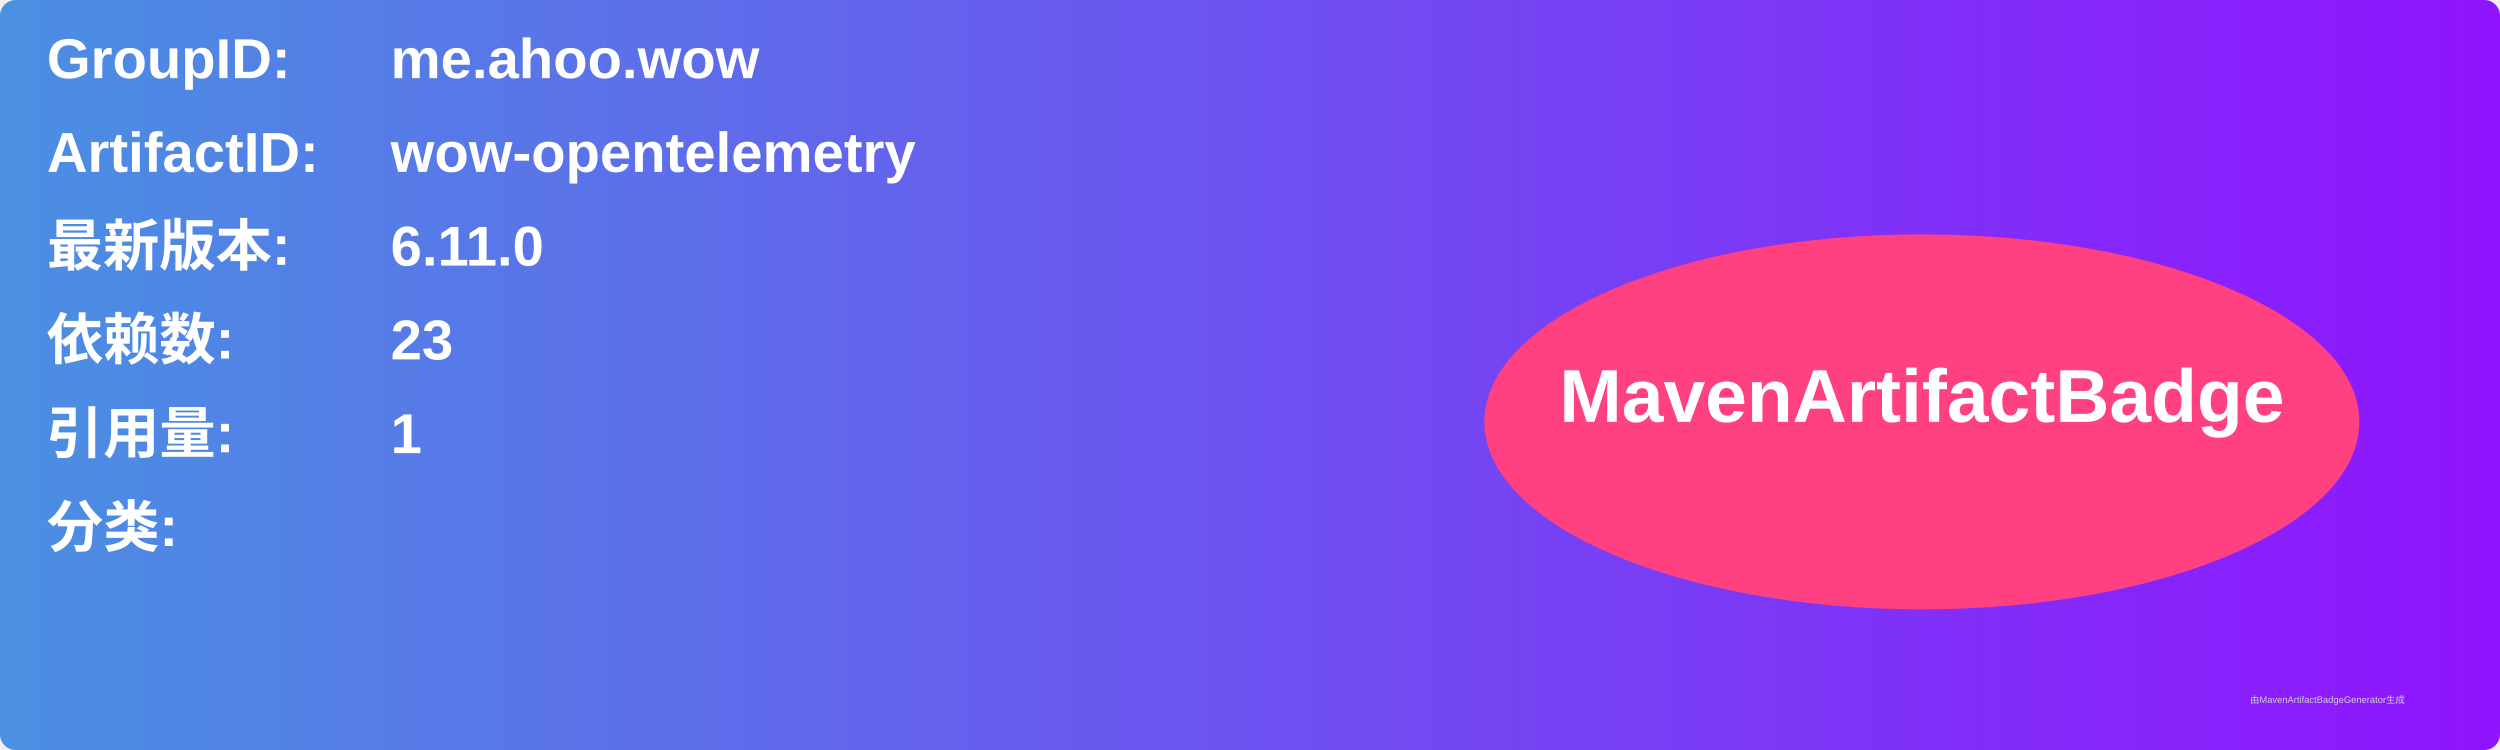
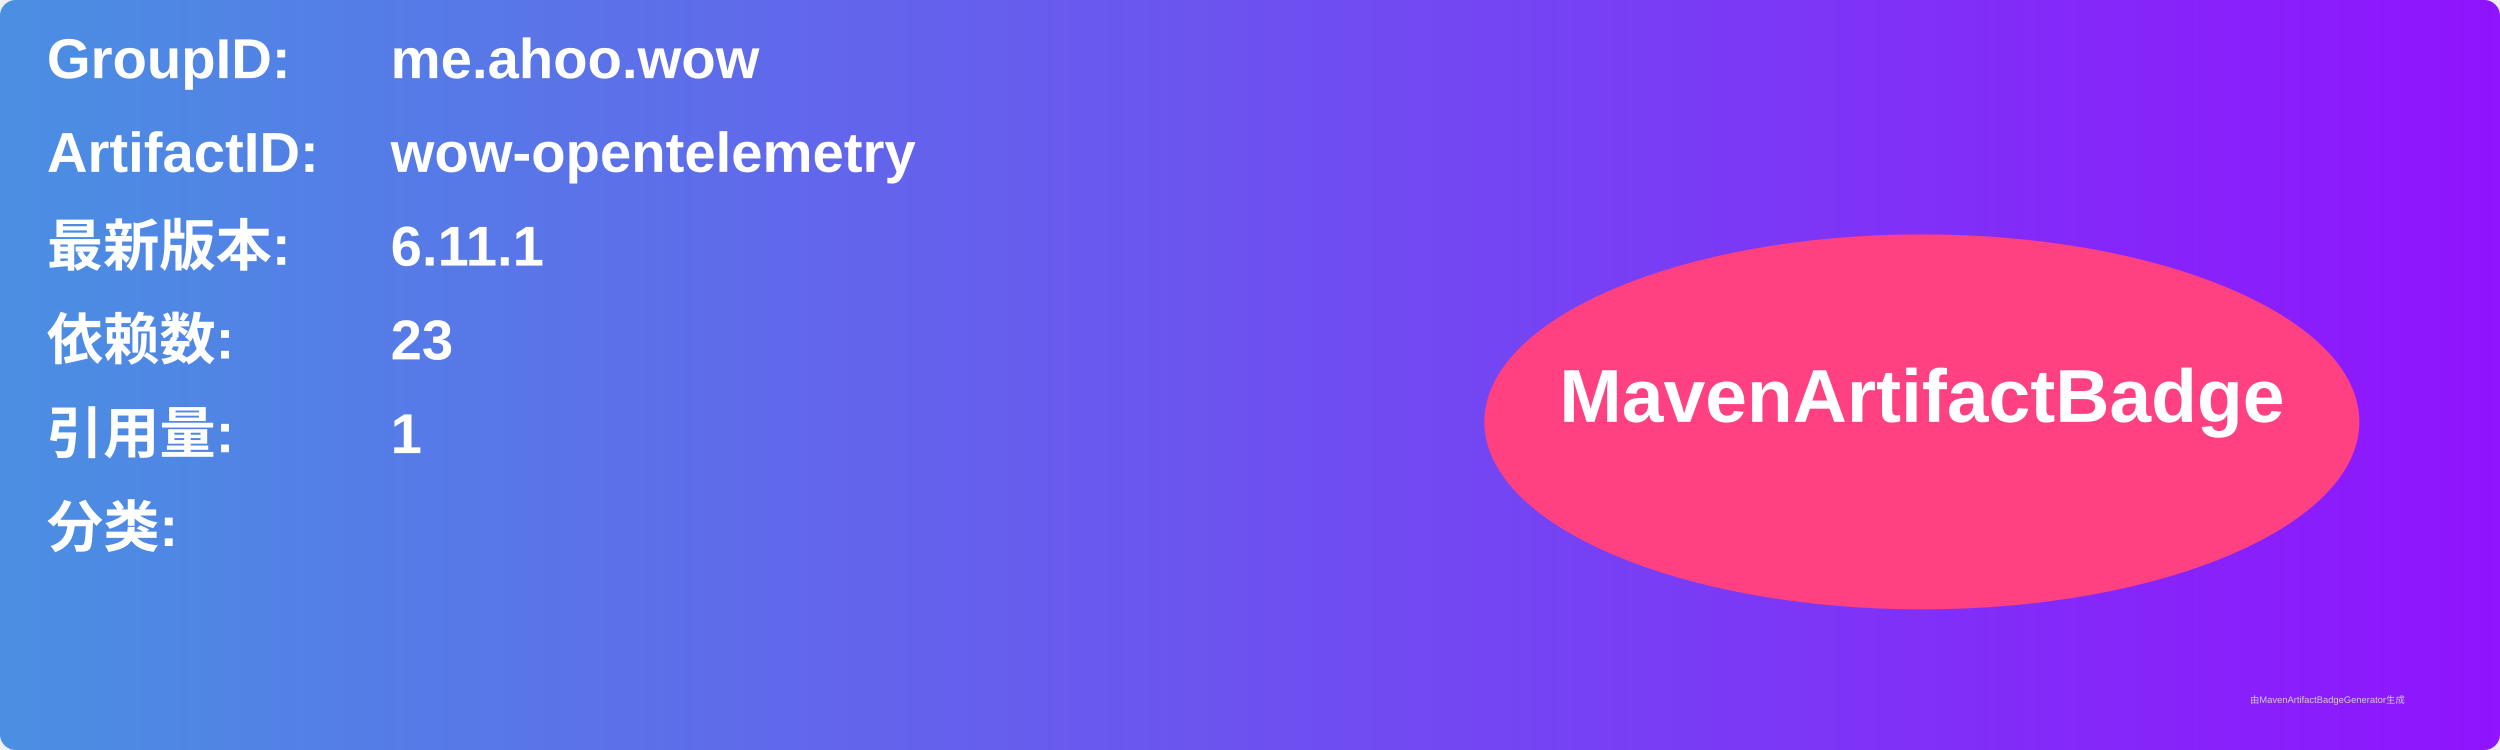
<svg xmlns="http://www.w3.org/2000/svg" width="800" height="240" viewBox="0 0 800 240">
  <linearGradient id="grad" x1="0%" y1="0%" x2="100%" y2="0%">
    <stop offset="0%" stop-color="#4a90e2" />
    <stop offset="100%" stop-color="#9013fe" />
  </linearGradient>
  <rect width="100%" height="100%" rx="5" ry="5" fill="url(#grad)" />
  <g transform="translate(15, 15)">
    <text x="0" y="10" font-family="Arial" font-size="18" fill="white" font-weight="bold" width="260">GroupID:</text>
    <text x="110" y="10" font-family="Arial" font-size="18" fill="white" font-weight="bold" width="460">me.ahoo.wow</text>
    <text x="0" y="40" font-family="Arial" font-size="18" fill="white" font-weight="bold" width="260">ArtifactID:</text>
    <text x="110" y="40" font-family="Arial" font-size="18" fill="white" font-weight="bold" width="460">wow-opentelemetry</text>
    <text x="0" y="70" font-family="Arial" font-size="18" fill="white" font-weight="bold">最新版本:</text>
    <text x="110" y="70" font-family="Arial" font-size="18" fill="white" font-weight="bold">
-       <tspan font-weight="bold">6.11.0</tspan>
+       <tspan font-weight="bold">6.11.1</tspan>
    </text>
    <text x="0" y="100" font-family="Arial" font-size="18" fill="white" font-weight="bold">依赖数: </text>
    <text x="110" y="100" font-family="Arial" font-size="18" fill="white">
      <tspan font-weight="bold">23</tspan>
    </text>
    <text x="0" y="130" font-family="Arial" font-size="18" fill="white" font-weight="bold">引用量: </text>
    <text x="110" y="130" font-family="Arial" font-size="18" fill="white">
      <tspan font-weight="bold">1</tspan>
    </text>
    <text x="0" y="160" font-family="Arial" font-size="18" fill="white" font-weight="bold">分类:</text>
    <text x="10" y="190" font-family="Arial" font-size="10" fill="white">
      <tspan font-weight="bold" />
    </text>
    <ellipse cx="600" cy="120" rx="140" ry="60" fill="#ff4081" />
    <text x="600" y="120" text-anchor="middle" font-family="Arial" font-size="24" fill="white" font-weight="bold">MavenArtifactBadge</text>
  </g>
  <text x="720" y="225" font-family="Arial" font-size="3" fill="#d0d0d0">由MavenArtifactBadgeGenerator生成</text>
</svg>
